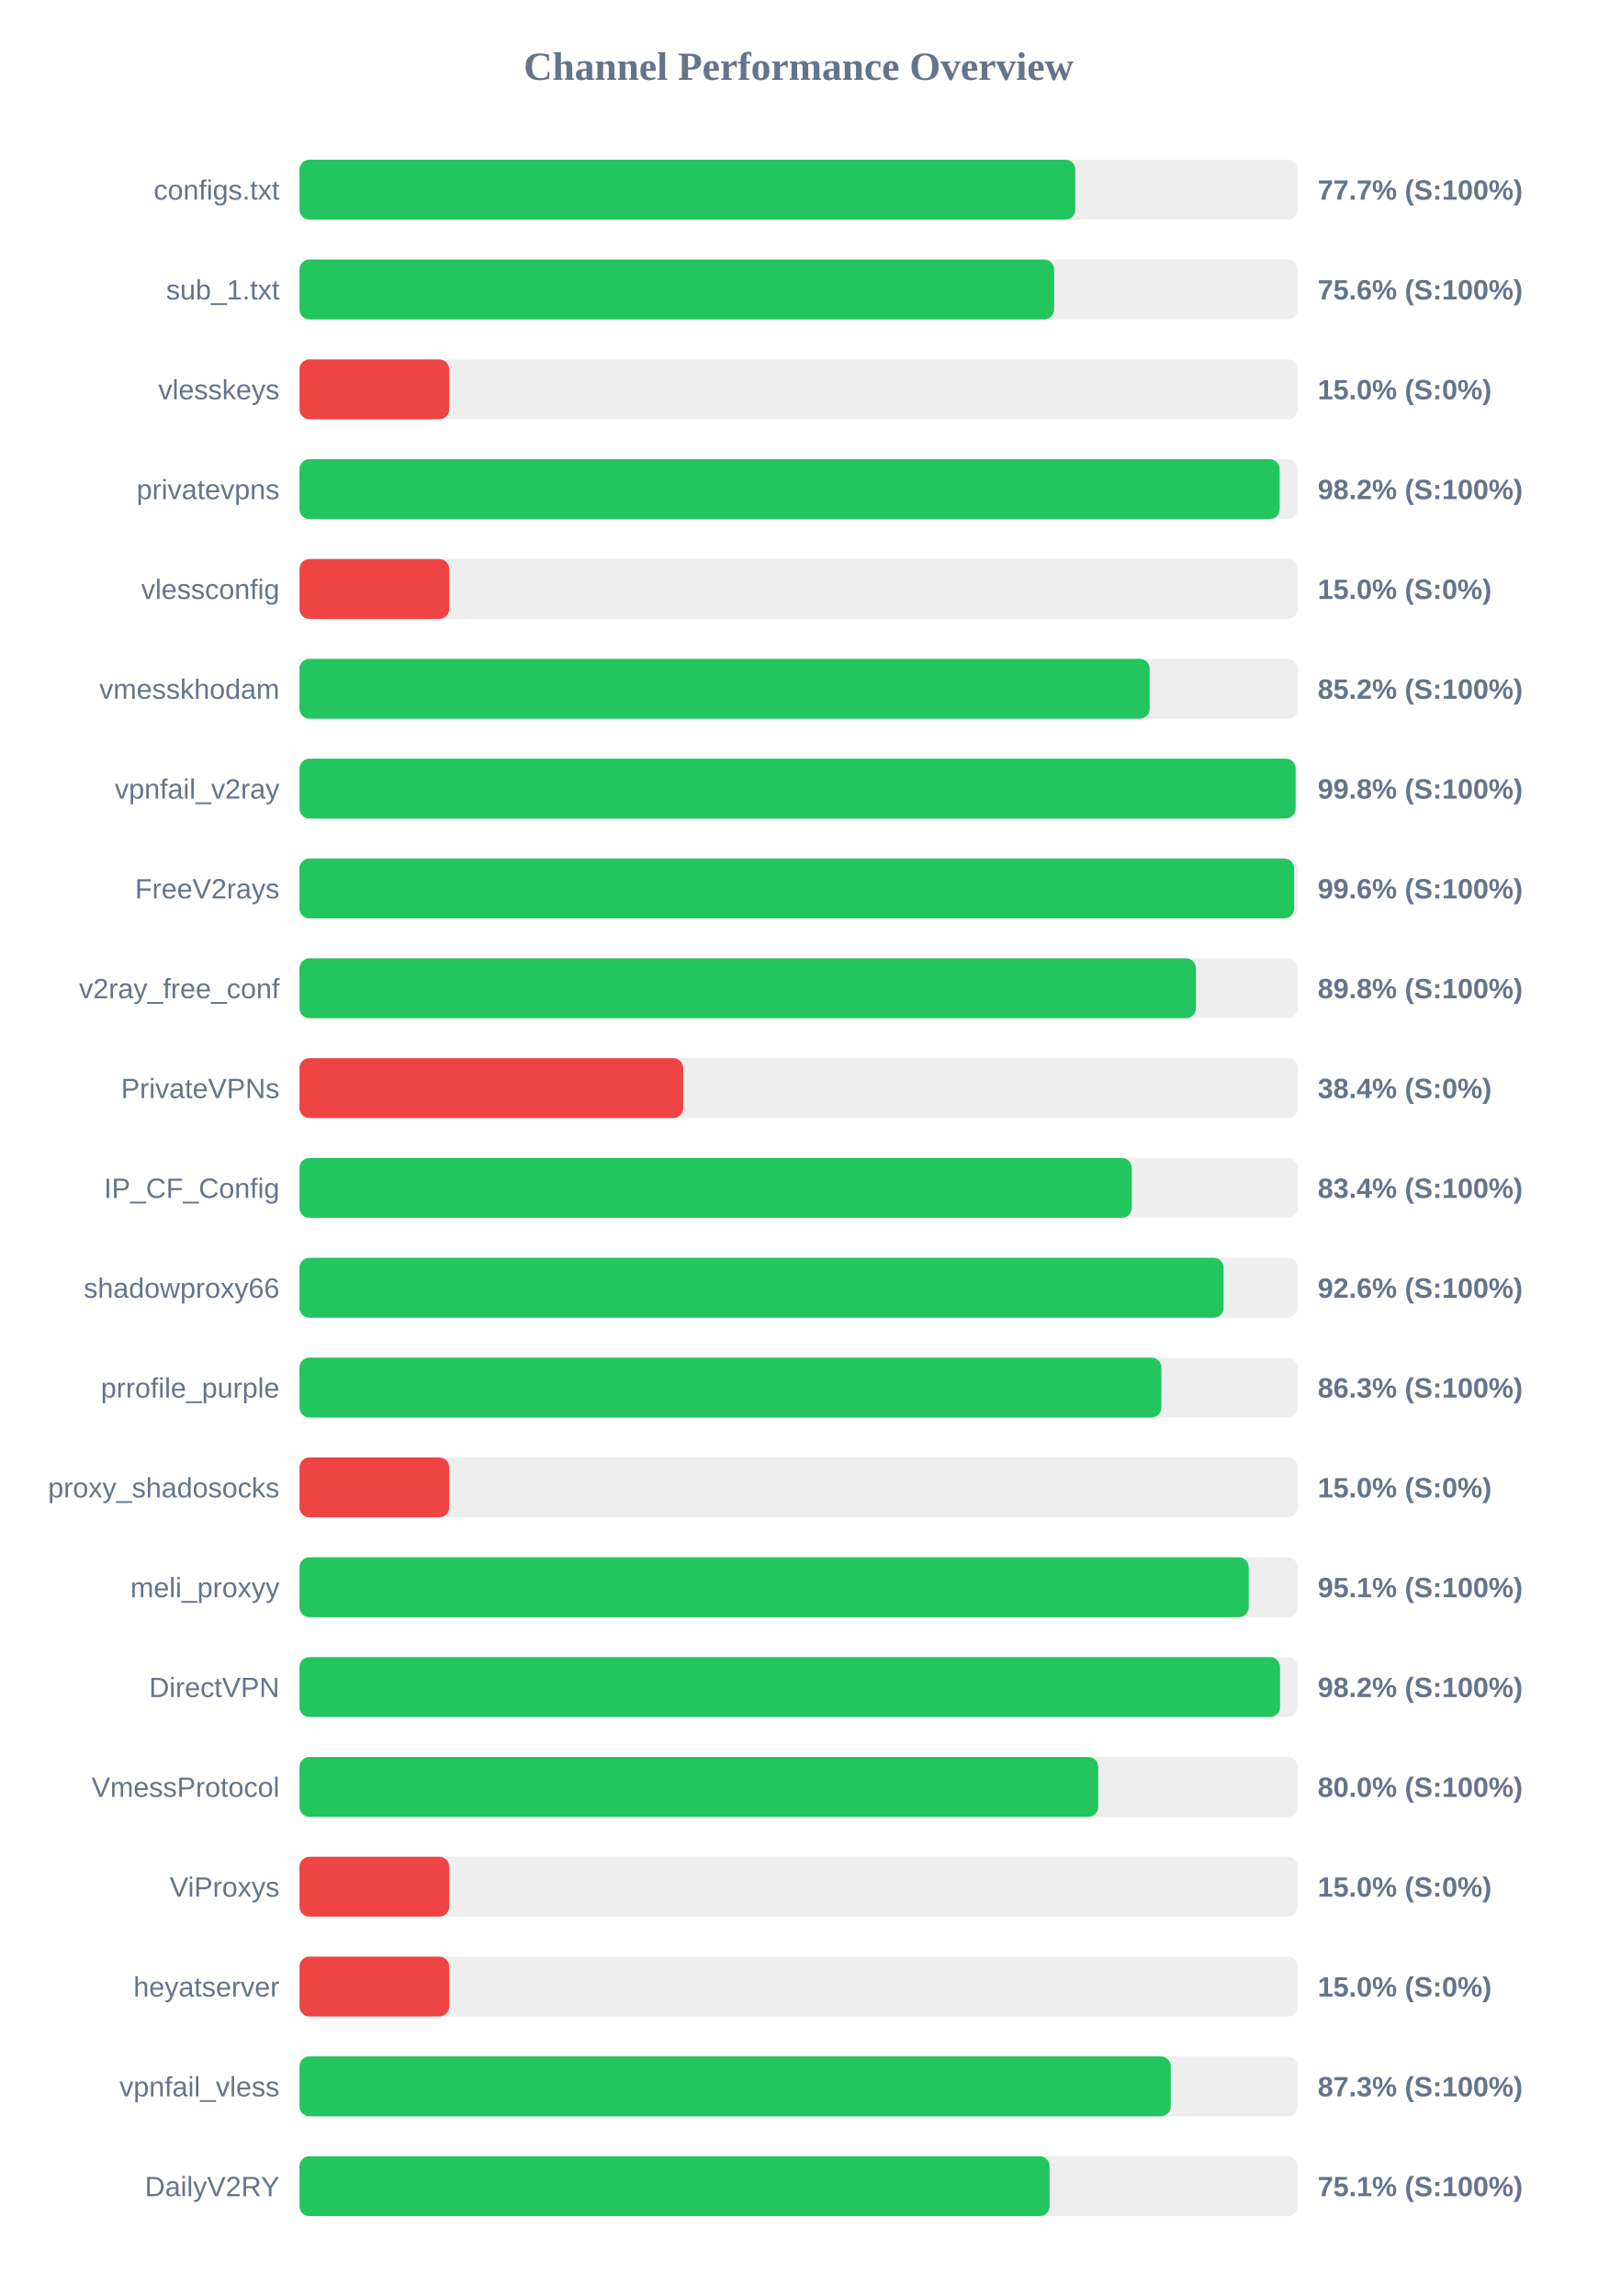
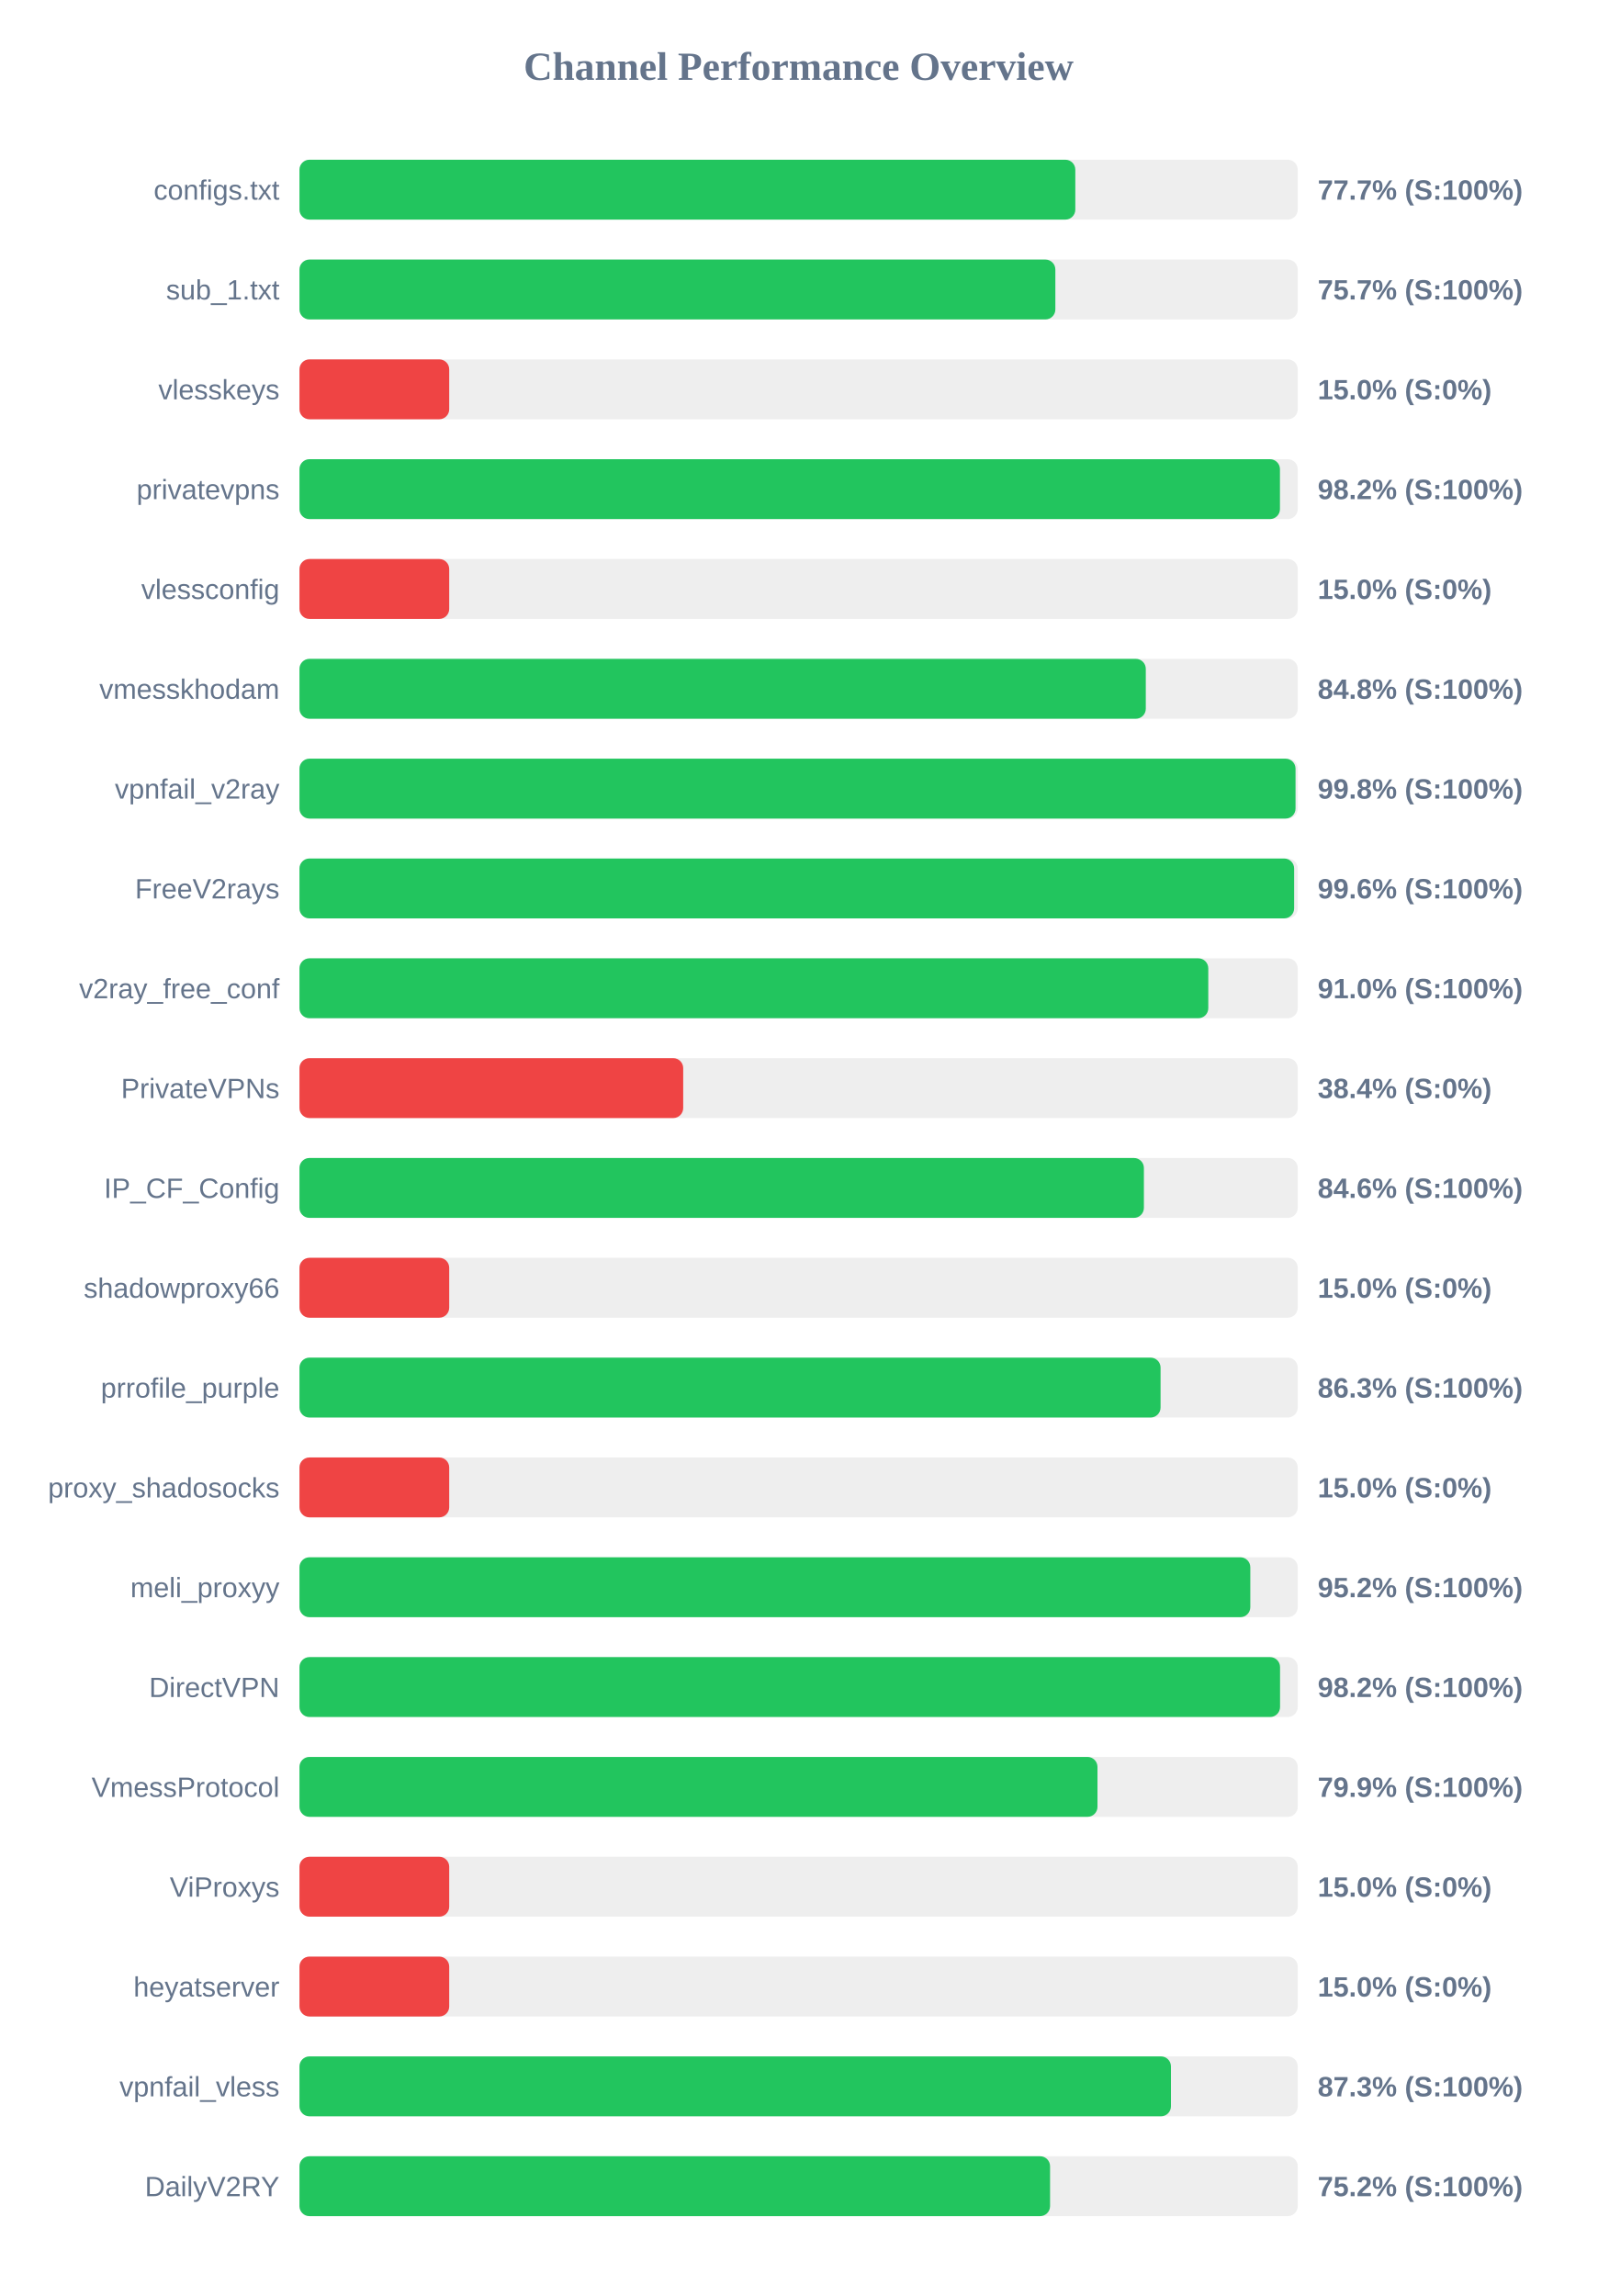
<svg xmlns="http://www.w3.org/2000/svg" width="800" height="1150" version="1.1">
  <style>
        .row { font: 14px Arial; fill: #64748b; }
        .score { font: bold 14px Arial; fill: #64748b; }
    </style>
  <text x="400" y="40" text-anchor="middle" font-size="20px" font-weight="bold" fill="#64748b">Channel Performance Overview</text>
  <rect x="150" y="80" width="500" height="30" fill="#eee" rx="5" />
  <rect x="150" y="80" width="388.6" height="30" fill="#22c55e" rx="5" />
  <text x="140" y="100" text-anchor="end" class="row">configs.txt</text>
  <text x="660" y="100" text-anchor="start" class="score">77.7% (S:100%)</text>
  <rect x="150" y="130" width="500" height="30" fill="#eee" rx="5" />
-   <rect x="150" y="130" width="378.0" height="30" fill="#22c55e" rx="5" />
+   <rect x="150" y="130" width="378.6" height="30" fill="#22c55e" rx="5" />
  <text x="140" y="150" text-anchor="end" class="row">sub_1.txt</text>
-   <text x="660" y="150" text-anchor="start" class="score">75.6% (S:100%)</text>
+   <text x="660" y="150" text-anchor="start" class="score">75.7% (S:100%)</text>
  <rect x="150" y="180" width="500" height="30" fill="#eee" rx="5" />
  <rect x="150" y="180" width="75.0" height="30" fill="#ef4444" rx="5" />
  <text x="140" y="200" text-anchor="end" class="row">vlesskeys</text>
  <text x="660" y="200" text-anchor="start" class="score">15.0% (S:0%)</text>
  <rect x="150" y="230" width="500" height="30" fill="#eee" rx="5" />
-   <rect x="150" y="230" width="490.95" height="30" fill="#22c55e" rx="5" />
+   <rect x="150" y="230" width="491.1" height="30" fill="#22c55e" rx="5" />
  <text x="140" y="250" text-anchor="end" class="row">privatevpns</text>
  <text x="660" y="250" text-anchor="start" class="score">98.2% (S:100%)</text>
  <rect x="150" y="280" width="500" height="30" fill="#eee" rx="5" />
  <rect x="150" y="280" width="75.0" height="30" fill="#ef4444" rx="5" />
  <text x="140" y="300" text-anchor="end" class="row">vlessconfig</text>
  <text x="660" y="300" text-anchor="start" class="score">15.0% (S:0%)</text>
  <rect x="150" y="330" width="500" height="30" fill="#eee" rx="5" />
-   <rect x="150" y="330" width="425.85" height="30" fill="#22c55e" rx="5" />
+   <rect x="150" y="330" width="423.9" height="30" fill="#22c55e" rx="5" />
  <text x="140" y="350" text-anchor="end" class="row">vmesskhodam</text>
-   <text x="660" y="350" text-anchor="start" class="score">85.2% (S:100%)</text>
+   <text x="660" y="350" text-anchor="start" class="score">84.8% (S:100%)</text>
  <rect x="150" y="380" width="500" height="30" fill="#eee" rx="5" />
-   <rect x="150" y="380" width="498.95" height="30" fill="#22c55e" rx="5" />
+   <rect x="150" y="380" width="498.9" height="30" fill="#22c55e" rx="5" />
  <text x="140" y="400" text-anchor="end" class="row">vpnfail_v2ray</text>
  <text x="660" y="400" text-anchor="start" class="score">99.8% (S:100%)</text>
  <rect x="150" y="430" width="500" height="30" fill="#eee" rx="5" />
  <rect x="150" y="430" width="498.2" height="30" fill="#22c55e" rx="5" />
  <text x="140" y="450" text-anchor="end" class="row">FreeV2rays</text>
  <text x="660" y="450" text-anchor="start" class="score">99.6% (S:100%)</text>
  <rect x="150" y="480" width="500" height="30" fill="#eee" rx="5" />
-   <rect x="150" y="480" width="449.0" height="30" fill="#22c55e" rx="5" />
+   <rect x="150" y="480" width="455.2" height="30" fill="#22c55e" rx="5" />
  <text x="140" y="500" text-anchor="end" class="row">v2ray_free_conf</text>
-   <text x="660" y="500" text-anchor="start" class="score">89.8% (S:100%)</text>
+   <text x="660" y="500" text-anchor="start" class="score">91.0% (S:100%)</text>
  <rect x="150" y="530" width="500" height="30" fill="#eee" rx="5" />
  <rect x="150" y="530" width="192.2" height="30" fill="#ef4444" rx="5" />
  <text x="140" y="550" text-anchor="end" class="row">PrivateVPNs</text>
  <text x="660" y="550" text-anchor="start" class="score">38.4% (S:0%)</text>
  <rect x="150" y="580" width="500" height="30" fill="#eee" rx="5" />
-   <rect x="150" y="580" width="416.85" height="30" fill="#22c55e" rx="5" />
+   <rect x="150" y="580" width="422.95" height="30" fill="#22c55e" rx="5" />
  <text x="140" y="600" text-anchor="end" class="row">IP_CF_Config</text>
-   <text x="660" y="600" text-anchor="start" class="score">83.4% (S:100%)</text>
+   <text x="660" y="600" text-anchor="start" class="score">84.6% (S:100%)</text>
  <rect x="150" y="630" width="500" height="30" fill="#eee" rx="5" />
-   <rect x="150" y="630" width="462.85" height="30" fill="#22c55e" rx="5" />
+   <rect x="150" y="630" width="75.0" height="30" fill="#ef4444" rx="5" />
  <text x="140" y="650" text-anchor="end" class="row">shadowproxy66</text>
-   <text x="660" y="650" text-anchor="start" class="score">92.6% (S:100%)</text>
+   <text x="660" y="650" text-anchor="start" class="score">15.0% (S:0%)</text>
  <rect x="150" y="680" width="500" height="30" fill="#eee" rx="5" />
-   <rect x="150" y="680" width="431.7" height="30" fill="#22c55e" rx="5" />
+   <rect x="150" y="680" width="431.3" height="30" fill="#22c55e" rx="5" />
  <text x="140" y="700" text-anchor="end" class="row">prrofile_purple</text>
  <text x="660" y="700" text-anchor="start" class="score">86.3% (S:100%)</text>
  <rect x="150" y="730" width="500" height="30" fill="#eee" rx="5" />
  <rect x="150" y="730" width="75.0" height="30" fill="#ef4444" rx="5" />
  <text x="140" y="750" text-anchor="end" class="row">proxy_shadosocks</text>
  <text x="660" y="750" text-anchor="start" class="score">15.0% (S:0%)</text>
  <rect x="150" y="780" width="500" height="30" fill="#eee" rx="5" />
-   <rect x="150" y="780" width="475.45" height="30" fill="#22c55e" rx="5" />
+   <rect x="150" y="780" width="476.25" height="30" fill="#22c55e" rx="5" />
  <text x="140" y="800" text-anchor="end" class="row">meli_proxyy</text>
-   <text x="660" y="800" text-anchor="start" class="score">95.1% (S:100%)</text>
+   <text x="660" y="800" text-anchor="start" class="score">95.2% (S:100%)</text>
  <rect x="150" y="830" width="500" height="30" fill="#eee" rx="5" />
  <rect x="150" y="830" width="491.15" height="30" fill="#22c55e" rx="5" />
  <text x="140" y="850" text-anchor="end" class="row">DirectVPN</text>
  <text x="660" y="850" text-anchor="start" class="score">98.2% (S:100%)</text>
  <rect x="150" y="880" width="500" height="30" fill="#eee" rx="5" />
-   <rect x="150" y="880" width="400.05" height="30" fill="#22c55e" rx="5" />
+   <rect x="150" y="880" width="399.7" height="30" fill="#22c55e" rx="5" />
  <text x="140" y="900" text-anchor="end" class="row">VmessProtocol</text>
-   <text x="660" y="900" text-anchor="start" class="score">80.0% (S:100%)</text>
+   <text x="660" y="900" text-anchor="start" class="score">79.9% (S:100%)</text>
  <rect x="150" y="930" width="500" height="30" fill="#eee" rx="5" />
  <rect x="150" y="930" width="75.0" height="30" fill="#ef4444" rx="5" />
  <text x="140" y="950" text-anchor="end" class="row">ViProxys</text>
  <text x="660" y="950" text-anchor="start" class="score">15.0% (S:0%)</text>
  <rect x="150" y="980" width="500" height="30" fill="#eee" rx="5" />
  <rect x="150" y="980" width="75.0" height="30" fill="#ef4444" rx="5" />
  <text x="140" y="1000" text-anchor="end" class="row">heyatserver</text>
  <text x="660" y="1000" text-anchor="start" class="score">15.0% (S:0%)</text>
  <rect x="150" y="1030" width="500" height="30" fill="#eee" rx="5" />
-   <rect x="150" y="1030" width="436.4" height="30" fill="#22c55e" rx="5" />
+   <rect x="150" y="1030" width="436.5" height="30" fill="#22c55e" rx="5" />
  <text x="140" y="1050" text-anchor="end" class="row">vpnfail_vless</text>
  <text x="660" y="1050" text-anchor="start" class="score">87.3% (S:100%)</text>
  <rect x="150" y="1080" width="500" height="30" fill="#eee" rx="5" />
-   <rect x="150" y="1080" width="375.7" height="30" fill="#22c55e" rx="5" />
+   <rect x="150" y="1080" width="375.95" height="30" fill="#22c55e" rx="5" />
  <text x="140" y="1100" text-anchor="end" class="row">DailyV2RY</text>
-   <text x="660" y="1100" text-anchor="start" class="score">75.1% (S:100%)</text>
+   <text x="660" y="1100" text-anchor="start" class="score">75.2% (S:100%)</text>
</svg>
